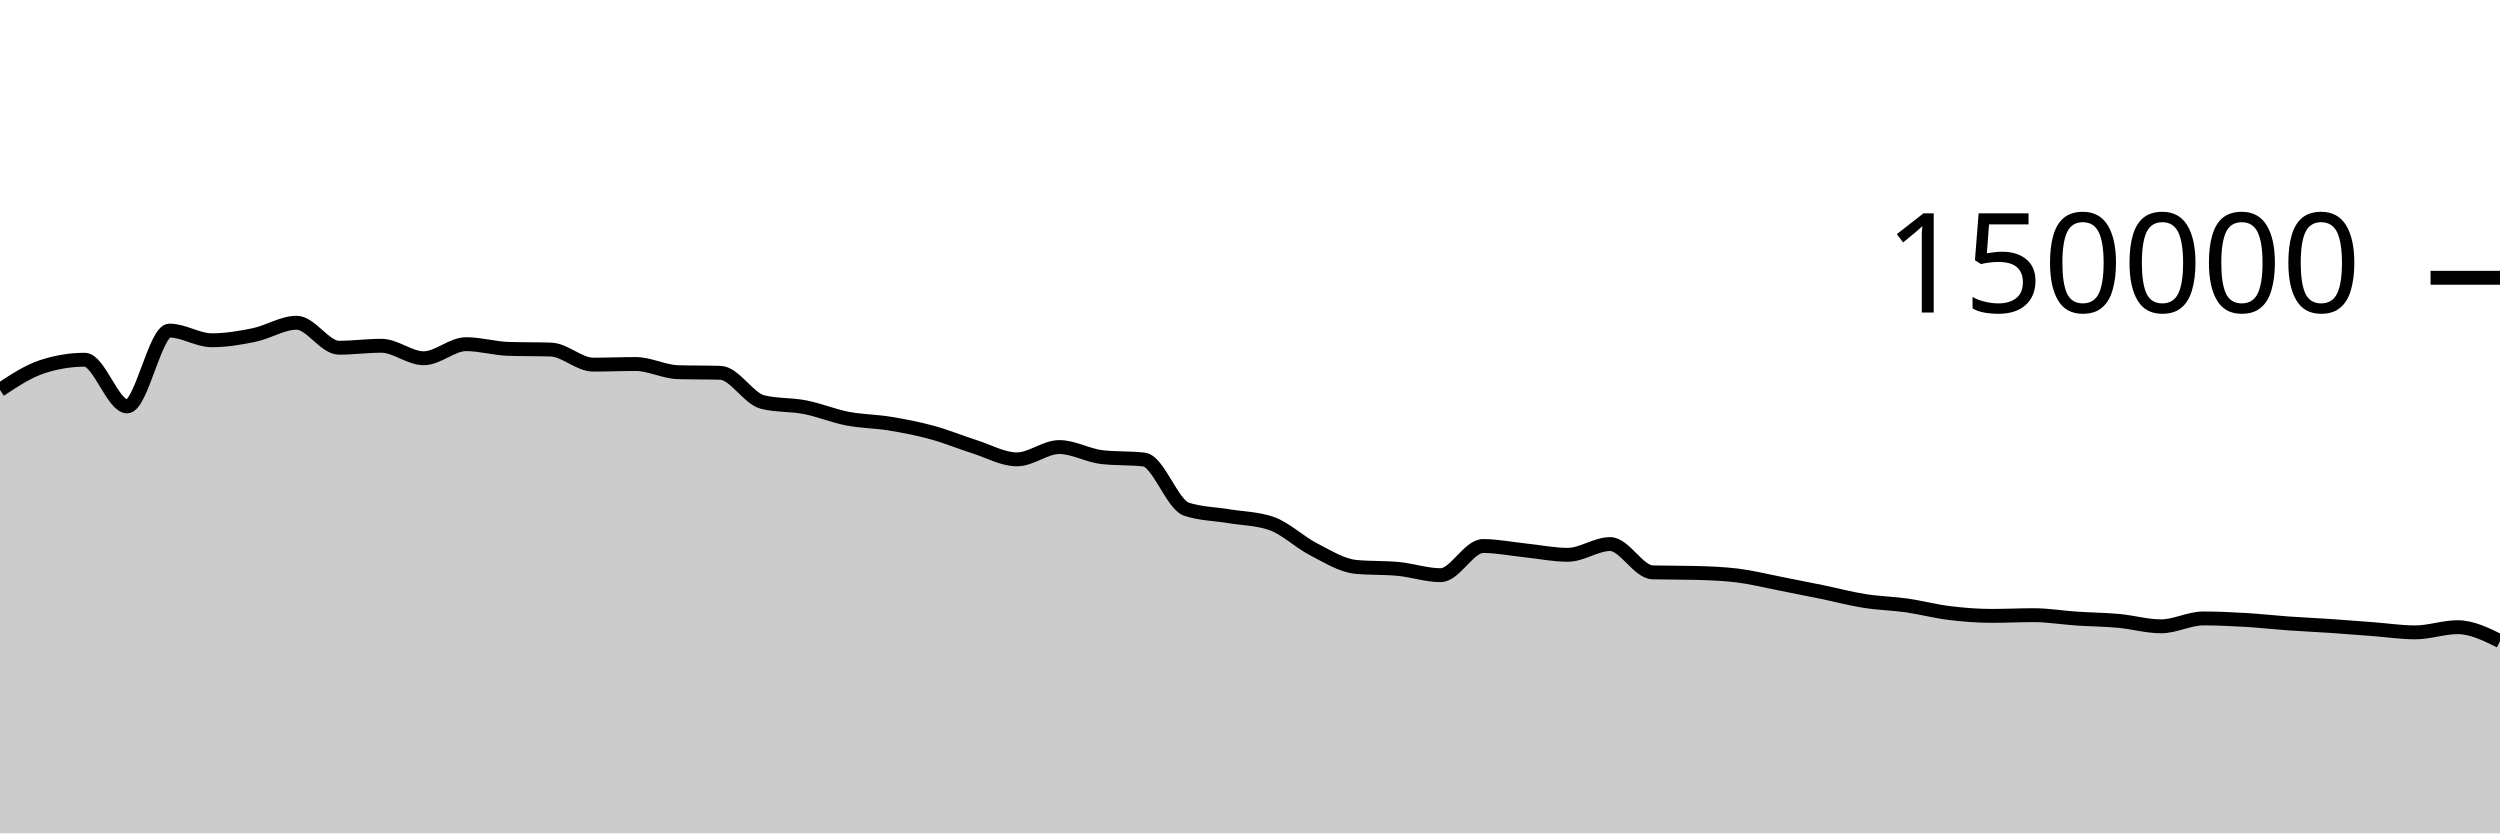
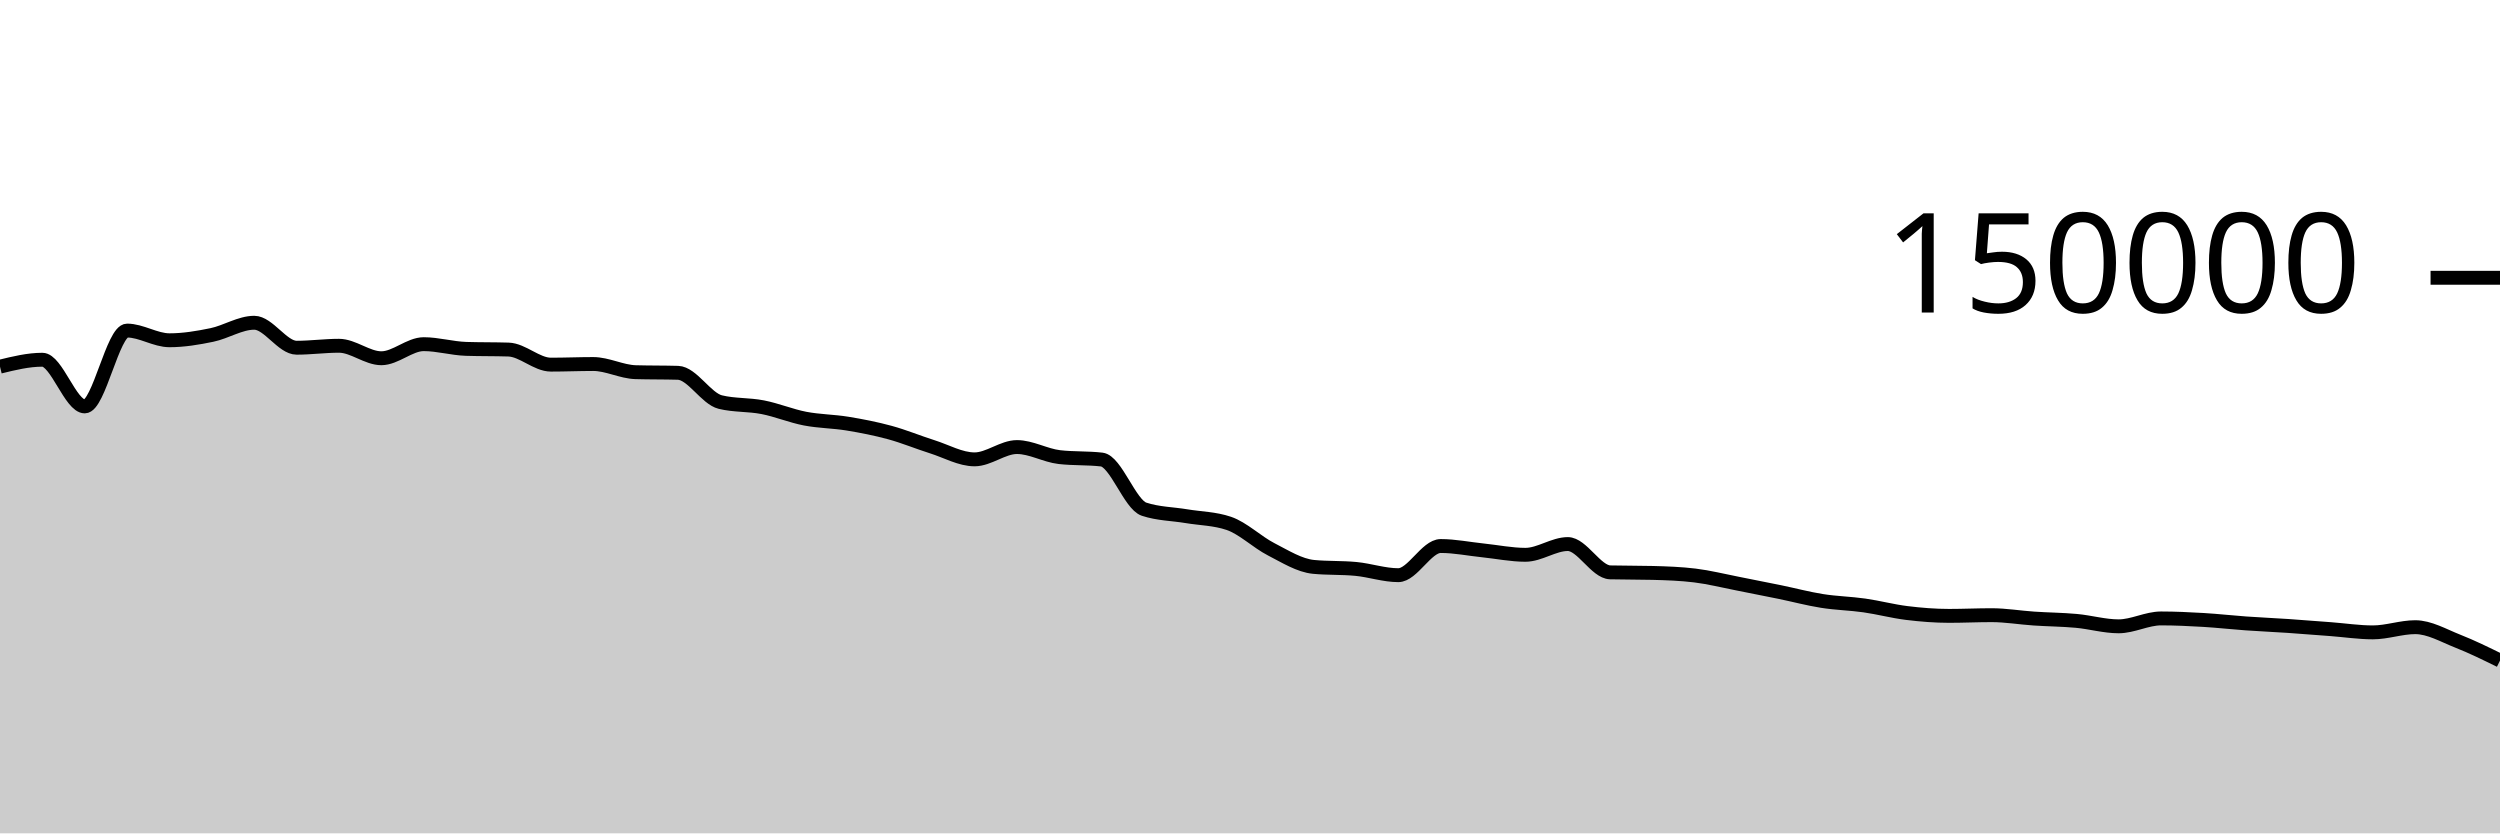
<svg xmlns="http://www.w3.org/2000/svg" viewBox="0 0 180 60">
  <g transform="translate(0,20)">
-     <path class="area" fill="rgba(0, 0, 0, 0.2)" d="M0,8.075C1.017,7.403,2.034,6.731,3.051,6.399C4.068,6.067,5.085,5.901,6.102,5.901C7.119,5.901,8.136,9.262,9.153,9.262C10.169,9.262,11.186,3.801,12.203,3.801C13.22,3.801,14.237,4.499,15.254,4.499C16.271,4.499,17.288,4.329,18.305,4.118C19.322,3.908,20.339,3.238,21.356,3.238C22.373,3.238,23.39,5.036,24.407,5.036C25.424,5.036,26.441,4.895,27.458,4.895C28.475,4.895,29.492,5.794,30.508,5.794C31.525,5.794,32.542,4.78,33.559,4.78C34.576,4.78,35.593,5.087,36.61,5.119C37.627,5.152,38.644,5.136,39.661,5.168C40.678,5.2,41.695,6.254,42.712,6.254C43.729,6.254,44.746,6.209,45.763,6.209C46.78,6.209,47.797,6.767,48.814,6.797C49.831,6.827,50.847,6.812,51.864,6.842C52.881,6.872,53.898,8.704,54.915,8.95C55.932,9.197,56.949,9.121,57.966,9.32C58.983,9.518,60,9.944,61.017,10.141C62.034,10.337,63.051,10.334,64.068,10.501C65.085,10.668,66.102,10.865,67.119,11.143C68.136,11.42,69.153,11.845,70.169,12.166C71.186,12.488,72.203,13.074,73.22,13.074C74.237,13.074,75.254,12.188,76.271,12.188C77.288,12.188,78.305,12.793,79.322,12.911C80.339,13.029,81.356,12.97,82.373,13.087C83.39,13.205,84.407,16.326,85.424,16.662C86.441,16.998,87.458,16.996,88.475,17.166C89.492,17.336,90.508,17.338,91.525,17.683C92.542,18.028,93.559,19.027,94.576,19.549C95.593,20.072,96.61,20.718,97.627,20.816C98.644,20.914,99.661,20.865,100.678,20.963C101.695,21.061,102.712,21.413,103.729,21.413C104.746,21.413,105.763,19.313,106.78,19.313C107.797,19.313,108.814,19.524,109.831,19.629C110.847,19.735,111.864,19.946,112.881,19.946C113.898,19.946,114.915,19.172,115.932,19.172C116.949,19.172,117.966,21.183,118.983,21.21C120,21.236,121.017,21.223,122.034,21.25C123.051,21.276,124.068,21.312,125.085,21.436C126.102,21.56,127.119,21.817,128.136,22.015C129.153,22.213,130.169,22.416,131.186,22.625C132.203,22.834,133.22,23.107,134.237,23.268C135.254,23.43,136.271,23.448,137.288,23.593C138.305,23.738,139.322,24.011,140.339,24.136C141.356,24.261,142.373,24.343,143.39,24.343C144.407,24.343,145.424,24.293,146.441,24.293C147.458,24.293,148.475,24.468,149.492,24.536C150.508,24.605,151.525,24.61,152.542,24.703C153.559,24.796,154.576,25.095,155.593,25.095C156.61,25.095,157.627,24.527,158.644,24.527C159.661,24.527,160.678,24.577,161.695,24.636C162.712,24.696,163.729,24.813,164.746,24.885C165.763,24.957,166.78,25.001,167.797,25.069C168.814,25.138,169.831,25.22,170.847,25.297C171.864,25.374,172.881,25.531,173.898,25.531C174.915,25.531,175.932,25.157,176.949,25.157C177.966,25.157,178.983,25.658,180,26.159L180,40C178.983,40,177.966,40,176.949,40C175.932,40,174.915,40,173.898,40C172.881,40,171.864,40,170.847,40C169.831,40,168.814,40,167.797,40C166.78,40,165.763,40,164.746,40C163.729,40,162.712,40,161.695,40C160.678,40,159.661,40,158.644,40C157.627,40,156.61,40,155.593,40C154.576,40,153.559,40,152.542,40C151.525,40,150.508,40,149.492,40C148.475,40,147.458,40,146.441,40C145.424,40,144.407,40,143.39,40C142.373,40,141.356,40,140.339,40C139.322,40,138.305,40,137.288,40C136.271,40,135.254,40,134.237,40C133.22,40,132.203,40,131.186,40C130.169,40,129.153,40,128.136,40C127.119,40,126.102,40,125.085,40C124.068,40,123.051,40,122.034,40C121.017,40,120,40,118.983,40C117.966,40,116.949,40,115.932,40C114.915,40,113.898,40,112.881,40C111.864,40,110.847,40,109.831,40C108.814,40,107.797,40,106.78,40C105.763,40,104.746,40,103.729,40C102.712,40,101.695,40,100.678,40C99.661,40,98.644,40,97.627,40C96.61,40,95.593,40,94.576,40C93.559,40,92.542,40,91.525,40C90.508,40,89.492,40,88.475,40C87.458,40,86.441,40,85.424,40C84.407,40,83.39,40,82.373,40C81.356,40,80.339,40,79.322,40C78.305,40,77.288,40,76.271,40C75.254,40,74.237,40,73.22,40C72.203,40,71.186,40,70.169,40C69.153,40,68.136,40,67.119,40C66.102,40,65.085,40,64.068,40C63.051,40,62.034,40,61.017,40C60,40,58.983,40,57.966,40C56.949,40,55.932,40,54.915,40C53.898,40,52.881,40,51.864,40C50.847,40,49.831,40,48.814,40C47.797,40,46.78,40,45.763,40C44.746,40,43.729,40,42.712,40C41.695,40,40.678,40,39.661,40C38.644,40,37.627,40,36.61,40C35.593,40,34.576,40,33.559,40C32.542,40,31.525,40,30.508,40C29.492,40,28.475,40,27.458,40C26.441,40,25.424,40,24.407,40C23.39,40,22.373,40,21.356,40C20.339,40,19.322,40,18.305,40C17.288,40,16.271,40,15.254,40C14.237,40,13.22,40,12.203,40C11.186,40,10.169,40,9.153,40C8.136,40,7.119,40,6.102,40C5.085,40,4.068,40,3.051,40C2.034,40,1.017,40,0,40Z" />
-     <path class="line" stroke="black" fill="none" d="M0,8.075C1.017,7.403,2.034,6.731,3.051,6.399C4.068,6.067,5.085,5.901,6.102,5.901C7.119,5.901,8.136,9.262,9.153,9.262C10.169,9.262,11.186,3.801,12.203,3.801C13.22,3.801,14.237,4.499,15.254,4.499C16.271,4.499,17.288,4.329,18.305,4.118C19.322,3.908,20.339,3.238,21.356,3.238C22.373,3.238,23.39,5.036,24.407,5.036C25.424,5.036,26.441,4.895,27.458,4.895C28.475,4.895,29.492,5.794,30.508,5.794C31.525,5.794,32.542,4.78,33.559,4.78C34.576,4.78,35.593,5.087,36.61,5.119C37.627,5.152,38.644,5.136,39.661,5.168C40.678,5.2,41.695,6.254,42.712,6.254C43.729,6.254,44.746,6.209,45.763,6.209C46.78,6.209,47.797,6.767,48.814,6.797C49.831,6.827,50.847,6.812,51.864,6.842C52.881,6.872,53.898,8.704,54.915,8.95C55.932,9.197,56.949,9.121,57.966,9.32C58.983,9.518,60,9.944,61.017,10.141C62.034,10.337,63.051,10.334,64.068,10.501C65.085,10.668,66.102,10.865,67.119,11.143C68.136,11.42,69.153,11.845,70.169,12.166C71.186,12.488,72.203,13.074,73.22,13.074C74.237,13.074,75.254,12.188,76.271,12.188C77.288,12.188,78.305,12.793,79.322,12.911C80.339,13.029,81.356,12.97,82.373,13.087C83.39,13.205,84.407,16.326,85.424,16.662C86.441,16.998,87.458,16.996,88.475,17.166C89.492,17.336,90.508,17.338,91.525,17.683C92.542,18.028,93.559,19.027,94.576,19.549C95.593,20.072,96.61,20.718,97.627,20.816C98.644,20.914,99.661,20.865,100.678,20.963C101.695,21.061,102.712,21.413,103.729,21.413C104.746,21.413,105.763,19.313,106.78,19.313C107.797,19.313,108.814,19.524,109.831,19.629C110.847,19.735,111.864,19.946,112.881,19.946C113.898,19.946,114.915,19.172,115.932,19.172C116.949,19.172,117.966,21.183,118.983,21.21C120,21.236,121.017,21.223,122.034,21.25C123.051,21.276,124.068,21.312,125.085,21.436C126.102,21.56,127.119,21.817,128.136,22.015C129.153,22.213,130.169,22.416,131.186,22.625C132.203,22.834,133.22,23.107,134.237,23.268C135.254,23.43,136.271,23.448,137.288,23.593C138.305,23.738,139.322,24.011,140.339,24.136C141.356,24.261,142.373,24.343,143.39,24.343C144.407,24.343,145.424,24.293,146.441,24.293C147.458,24.293,148.475,24.468,149.492,24.536C150.508,24.605,151.525,24.61,152.542,24.703C153.559,24.796,154.576,25.095,155.593,25.095C156.61,25.095,157.627,24.527,158.644,24.527C159.661,24.527,160.678,24.577,161.695,24.636C162.712,24.696,163.729,24.813,164.746,24.885C165.763,24.957,166.78,25.001,167.797,25.069C168.814,25.138,169.831,25.22,170.847,25.297C171.864,25.374,172.881,25.531,173.898,25.531C174.915,25.531,175.932,25.157,176.949,25.157C177.966,25.157,178.983,25.658,180,26.159" />
+     <path class="area" fill="rgba(0, 0, 0, 0.2)" d="M0,6.399C1.017,6.15,2.034,5.901,3.051,5.901C4.068,5.901,5.085,9.262,6.102,9.262C7.119,9.262,8.136,3.801,9.153,3.801C10.169,3.801,11.186,4.499,12.203,4.499C13.22,4.499,14.237,4.329,15.254,4.118C16.271,3.908,17.288,3.238,18.305,3.238C19.322,3.238,20.339,5.036,21.356,5.036C22.373,5.036,23.39,4.895,24.407,4.895C25.424,4.895,26.441,5.794,27.458,5.794C28.475,5.794,29.492,4.78,30.508,4.78C31.525,4.78,32.542,5.087,33.559,5.119C34.576,5.152,35.593,5.136,36.61,5.168C37.627,5.2,38.644,6.254,39.661,6.254C40.678,6.254,41.695,6.209,42.712,6.209C43.729,6.209,44.746,6.767,45.763,6.797C46.78,6.827,47.797,6.812,48.814,6.842C49.831,6.872,50.847,8.704,51.864,8.95C52.881,9.197,53.898,9.121,54.915,9.32C55.932,9.518,56.949,9.944,57.966,10.141C58.983,10.337,60,10.334,61.017,10.501C62.034,10.668,63.051,10.865,64.068,11.143C65.085,11.42,66.102,11.845,67.119,12.166C68.136,12.488,69.153,13.074,70.169,13.074C71.186,13.074,72.203,12.188,73.22,12.188C74.237,12.188,75.254,12.793,76.271,12.911C77.288,13.029,78.305,12.97,79.322,13.087C80.339,13.205,81.356,16.326,82.373,16.662C83.39,16.998,84.407,16.996,85.424,17.166C86.441,17.336,87.458,17.338,88.475,17.683C89.492,18.028,90.508,19.027,91.525,19.549C92.542,20.072,93.559,20.718,94.576,20.816C95.593,20.914,96.61,20.865,97.627,20.963C98.644,21.061,99.661,21.413,100.678,21.413C101.695,21.413,102.712,19.313,103.729,19.313C104.746,19.313,105.763,19.524,106.78,19.629C107.797,19.735,108.814,19.946,109.831,19.946C110.847,19.946,111.864,19.172,112.881,19.172C113.898,19.172,114.915,21.183,115.932,21.21C116.949,21.236,117.966,21.223,118.983,21.25C120,21.276,121.017,21.312,122.034,21.436C123.051,21.56,124.068,21.817,125.085,22.015C126.102,22.213,127.119,22.416,128.136,22.625C129.153,22.834,130.169,23.107,131.186,23.268C132.203,23.43,133.22,23.448,134.237,23.593C135.254,23.738,136.271,24.011,137.288,24.136C138.305,24.261,139.322,24.343,140.339,24.343C141.356,24.343,142.373,24.293,143.39,24.293C144.407,24.293,145.424,24.468,146.441,24.536C147.458,24.605,148.475,24.61,149.492,24.703C150.508,24.796,151.525,25.095,152.542,25.095C153.559,25.095,154.576,24.527,155.593,24.527C156.61,24.527,157.627,24.577,158.644,24.636C159.661,24.696,160.678,24.813,161.695,24.885C162.712,24.957,163.729,25.001,164.746,25.069C165.763,25.138,166.78,25.22,167.797,25.297C168.814,25.374,169.831,25.531,170.847,25.531C171.864,25.531,172.881,25.157,173.898,25.157C174.915,25.157,175.932,25.758,176.949,26.159C177.966,26.559,178.983,27.06,180,27.56L180,40C178.983,40,177.966,40,176.949,40C175.932,40,174.915,40,173.898,40C172.881,40,171.864,40,170.847,40C169.831,40,168.814,40,167.797,40C166.78,40,165.763,40,164.746,40C163.729,40,162.712,40,161.695,40C160.678,40,159.661,40,158.644,40C157.627,40,156.61,40,155.593,40C154.576,40,153.559,40,152.542,40C151.525,40,150.508,40,149.492,40C148.475,40,147.458,40,146.441,40C145.424,40,144.407,40,143.39,40C142.373,40,141.356,40,140.339,40C139.322,40,138.305,40,137.288,40C136.271,40,135.254,40,134.237,40C133.22,40,132.203,40,131.186,40C130.169,40,129.153,40,128.136,40C127.119,40,126.102,40,125.085,40C124.068,40,123.051,40,122.034,40C121.017,40,120,40,118.983,40C117.966,40,116.949,40,115.932,40C114.915,40,113.898,40,112.881,40C111.864,40,110.847,40,109.831,40C108.814,40,107.797,40,106.78,40C105.763,40,104.746,40,103.729,40C102.712,40,101.695,40,100.678,40C99.661,40,98.644,40,97.627,40C96.61,40,95.593,40,94.576,40C93.559,40,92.542,40,91.525,40C90.508,40,89.492,40,88.475,40C87.458,40,86.441,40,85.424,40C84.407,40,83.39,40,82.373,40C81.356,40,80.339,40,79.322,40C78.305,40,77.288,40,76.271,40C75.254,40,74.237,40,73.22,40C72.203,40,71.186,40,70.169,40C69.153,40,68.136,40,67.119,40C66.102,40,65.085,40,64.068,40C63.051,40,62.034,40,61.017,40C60,40,58.983,40,57.966,40C56.949,40,55.932,40,54.915,40C53.898,40,52.881,40,51.864,40C50.847,40,49.831,40,48.814,40C47.797,40,46.78,40,45.763,40C44.746,40,43.729,40,42.712,40C41.695,40,40.678,40,39.661,40C38.644,40,37.627,40,36.61,40C35.593,40,34.576,40,33.559,40C32.542,40,31.525,40,30.508,40C29.492,40,28.475,40,27.458,40C26.441,40,25.424,40,24.407,40C23.39,40,22.373,40,21.356,40C20.339,40,19.322,40,18.305,40C17.288,40,16.271,40,15.254,40C14.237,40,13.22,40,12.203,40C11.186,40,10.169,40,9.153,40C8.136,40,7.119,40,6.102,40C5.085,40,4.068,40,3.051,40C2.034,40,1.017,40,0,40Z" />
+     <path class="line" stroke="black" fill="none" d="M0,6.399C1.017,6.15,2.034,5.901,3.051,5.901C4.068,5.901,5.085,9.262,6.102,9.262C7.119,9.262,8.136,3.801,9.153,3.801C10.169,3.801,11.186,4.499,12.203,4.499C13.22,4.499,14.237,4.329,15.254,4.118C16.271,3.908,17.288,3.238,18.305,3.238C19.322,3.238,20.339,5.036,21.356,5.036C22.373,5.036,23.39,4.895,24.407,4.895C25.424,4.895,26.441,5.794,27.458,5.794C28.475,5.794,29.492,4.78,30.508,4.78C31.525,4.78,32.542,5.087,33.559,5.119C34.576,5.152,35.593,5.136,36.61,5.168C37.627,5.2,38.644,6.254,39.661,6.254C40.678,6.254,41.695,6.209,42.712,6.209C43.729,6.209,44.746,6.767,45.763,6.797C46.78,6.827,47.797,6.812,48.814,6.842C49.831,6.872,50.847,8.704,51.864,8.95C52.881,9.197,53.898,9.121,54.915,9.32C55.932,9.518,56.949,9.944,57.966,10.141C58.983,10.337,60,10.334,61.017,10.501C62.034,10.668,63.051,10.865,64.068,11.143C65.085,11.42,66.102,11.845,67.119,12.166C68.136,12.488,69.153,13.074,70.169,13.074C71.186,13.074,72.203,12.188,73.22,12.188C74.237,12.188,75.254,12.793,76.271,12.911C77.288,13.029,78.305,12.97,79.322,13.087C80.339,13.205,81.356,16.326,82.373,16.662C83.39,16.998,84.407,16.996,85.424,17.166C86.441,17.336,87.458,17.338,88.475,17.683C89.492,18.028,90.508,19.027,91.525,19.549C92.542,20.072,93.559,20.718,94.576,20.816C95.593,20.914,96.61,20.865,97.627,20.963C98.644,21.061,99.661,21.413,100.678,21.413C101.695,21.413,102.712,19.313,103.729,19.313C104.746,19.313,105.763,19.524,106.78,19.629C107.797,19.735,108.814,19.946,109.831,19.946C110.847,19.946,111.864,19.172,112.881,19.172C113.898,19.172,114.915,21.183,115.932,21.21C116.949,21.236,117.966,21.223,118.983,21.25C120,21.276,121.017,21.312,122.034,21.436C123.051,21.56,124.068,21.817,125.085,22.015C126.102,22.213,127.119,22.416,128.136,22.625C129.153,22.834,130.169,23.107,131.186,23.268C132.203,23.43,133.22,23.448,134.237,23.593C135.254,23.738,136.271,24.011,137.288,24.136C138.305,24.261,139.322,24.343,140.339,24.343C141.356,24.343,142.373,24.293,143.39,24.293C144.407,24.293,145.424,24.468,146.441,24.536C147.458,24.605,148.475,24.61,149.492,24.703C150.508,24.796,151.525,25.095,152.542,25.095C153.559,25.095,154.576,24.527,155.593,24.527C156.61,24.527,157.627,24.577,158.644,24.636C159.661,24.696,160.678,24.813,161.695,24.885C162.712,24.957,163.729,25.001,164.746,25.069C165.763,25.138,166.78,25.22,167.797,25.297C168.814,25.374,169.831,25.531,170.847,25.531C171.864,25.531,172.881,25.157,173.898,25.157C174.915,25.157,175.932,25.758,176.949,26.159C177.966,26.559,178.983,27.06,180,27.56" />
    <path class="axis-ceiling" stroke-width="1" stroke="black" fill="none" d="M175,0L180,0" />
    <text class="axis-ceiling-label" font-family="sans-serif" text-anchor="end" font-size="10px" x="170" y="2.5">150000</text>
  </g>
</svg>
